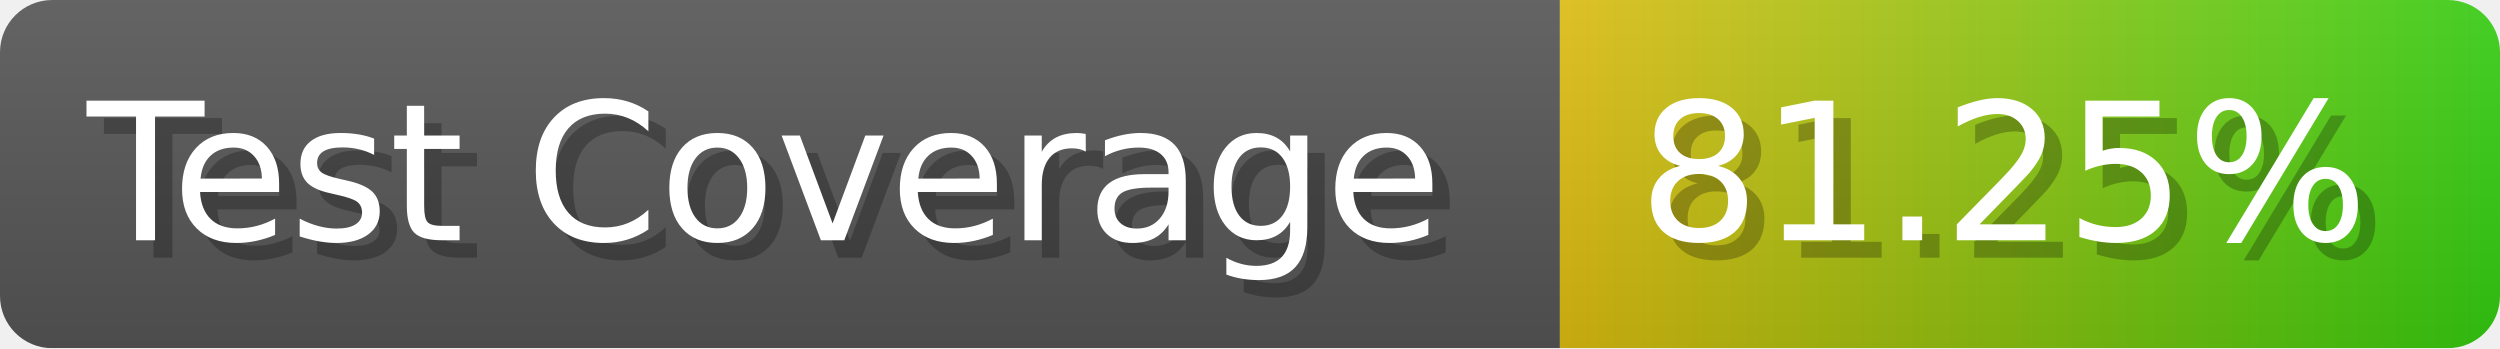
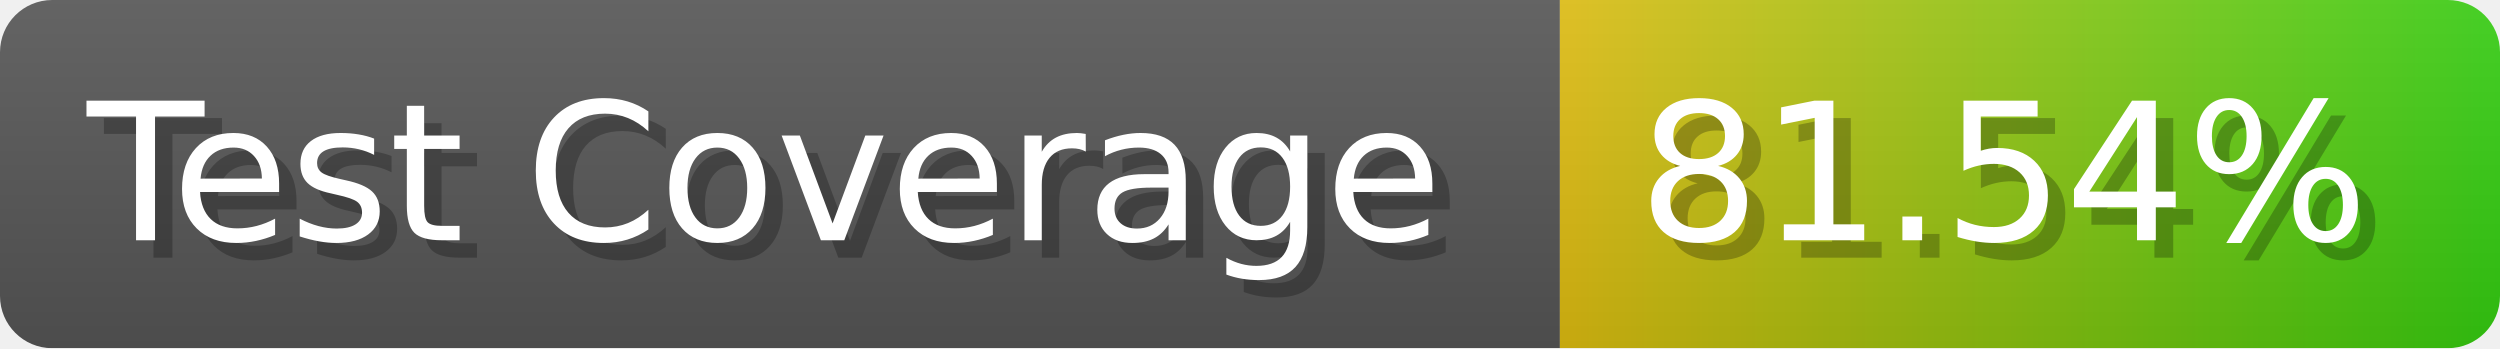
- <svg xmlns="http://www.w3.org/2000/svg" width="143.6" height="20" viewBox="0 0 1436 200" role="img" aria-label="Test Coverage: 81.25%">
+ <svg xmlns="http://www.w3.org/2000/svg" width="143.6" height="20" viewBox="0 0 1436 200" role="img" aria-label="Test Coverage: 81.54%">
  <linearGradient id="a" x2="0" y2="100%">
    <stop offset="0" stop-opacity=".1" stop-color="#EEE" />
    <stop offset="1" stop-opacity=".1" />
  </linearGradient>
  <mask id="m">
    <rect width="1436" height="200" rx="30" fill="#FFF" />
  </mask>
  <g mask="url(#m)">
    <rect width="896" height="200" fill="#555" />
    <rect width="540" height="200" fill="url(#x)" x="896" />
    <rect width="1436" height="200" fill="url(#a)" />
  </g>
  <g aria-hidden="true" fill="#fff" text-anchor="start" font-family="Verdana,DejaVu Sans,sans-serif" font-size="110">
    <text x="60" y="148" textLength="796" fill="#000" opacity="0.25">Test Coverage</text>
    <text x="50" y="138" textLength="796">Test Coverage</text>
-     <text x="951" y="148" textLength="440" fill="#000" opacity="0.25">81.25%</text>
-     <text x="941" y="138" textLength="440">81.25%</text>
+     <text x="951" y="148" textLength="440" fill="#000" opacity="0.25">81.54%</text>
+     <text x="941" y="138" textLength="440">81.54%</text>
  </g>
  <linearGradient id="x" x1="0%" y1="0%" x2="100%" y2="0%">
    <stop offset="0%" style="stop-color:#DB1" />
    <stop offset="100%" style="stop-color:#3C1" />
  </linearGradient>
</svg>
